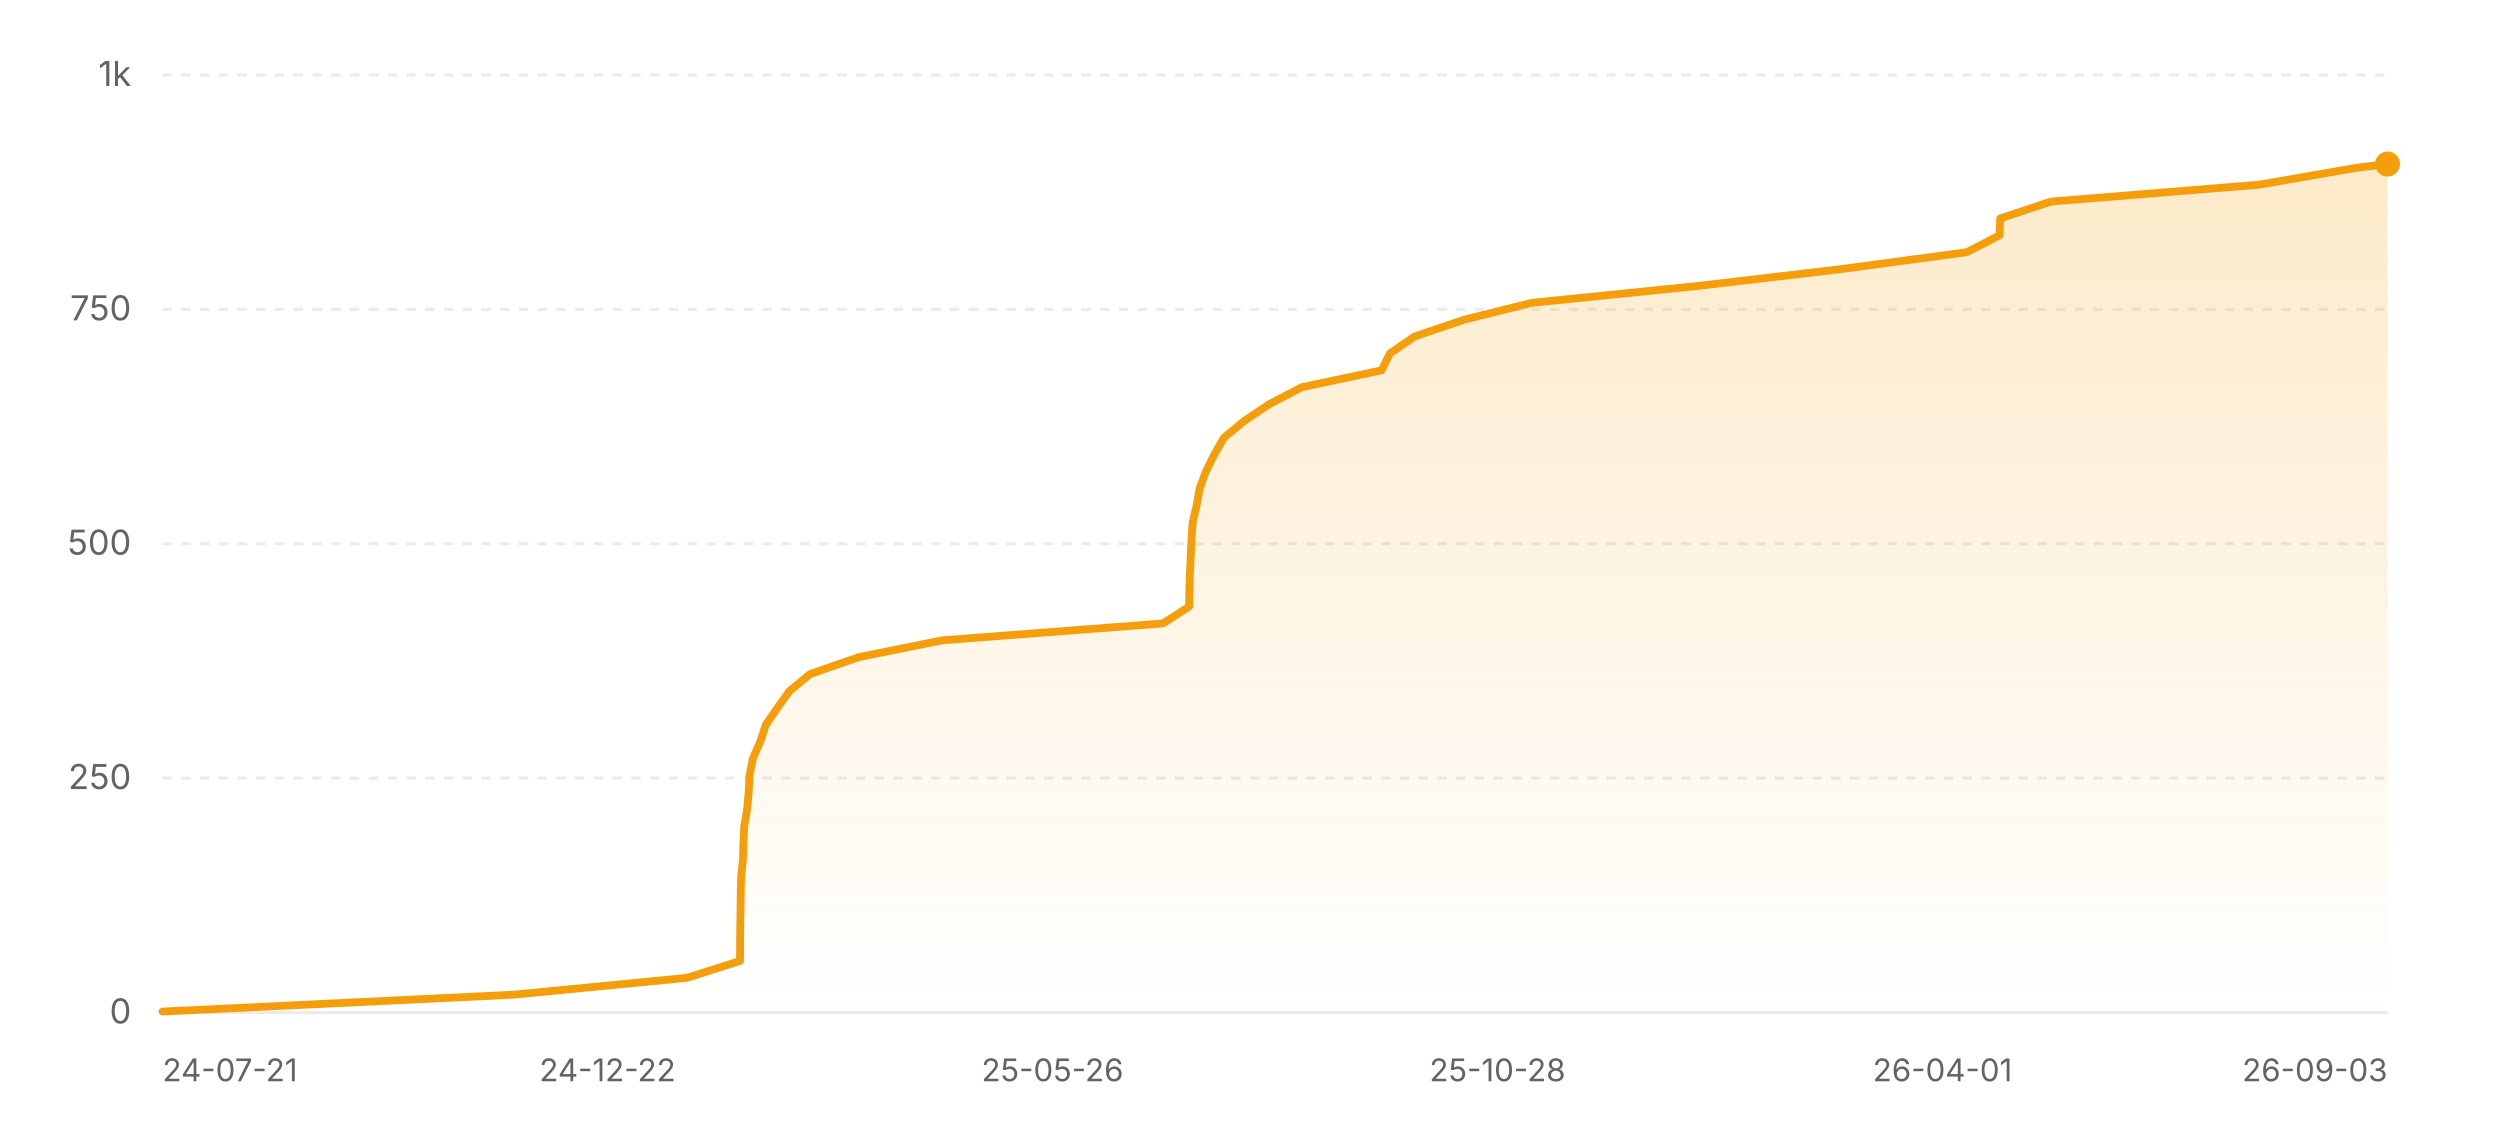
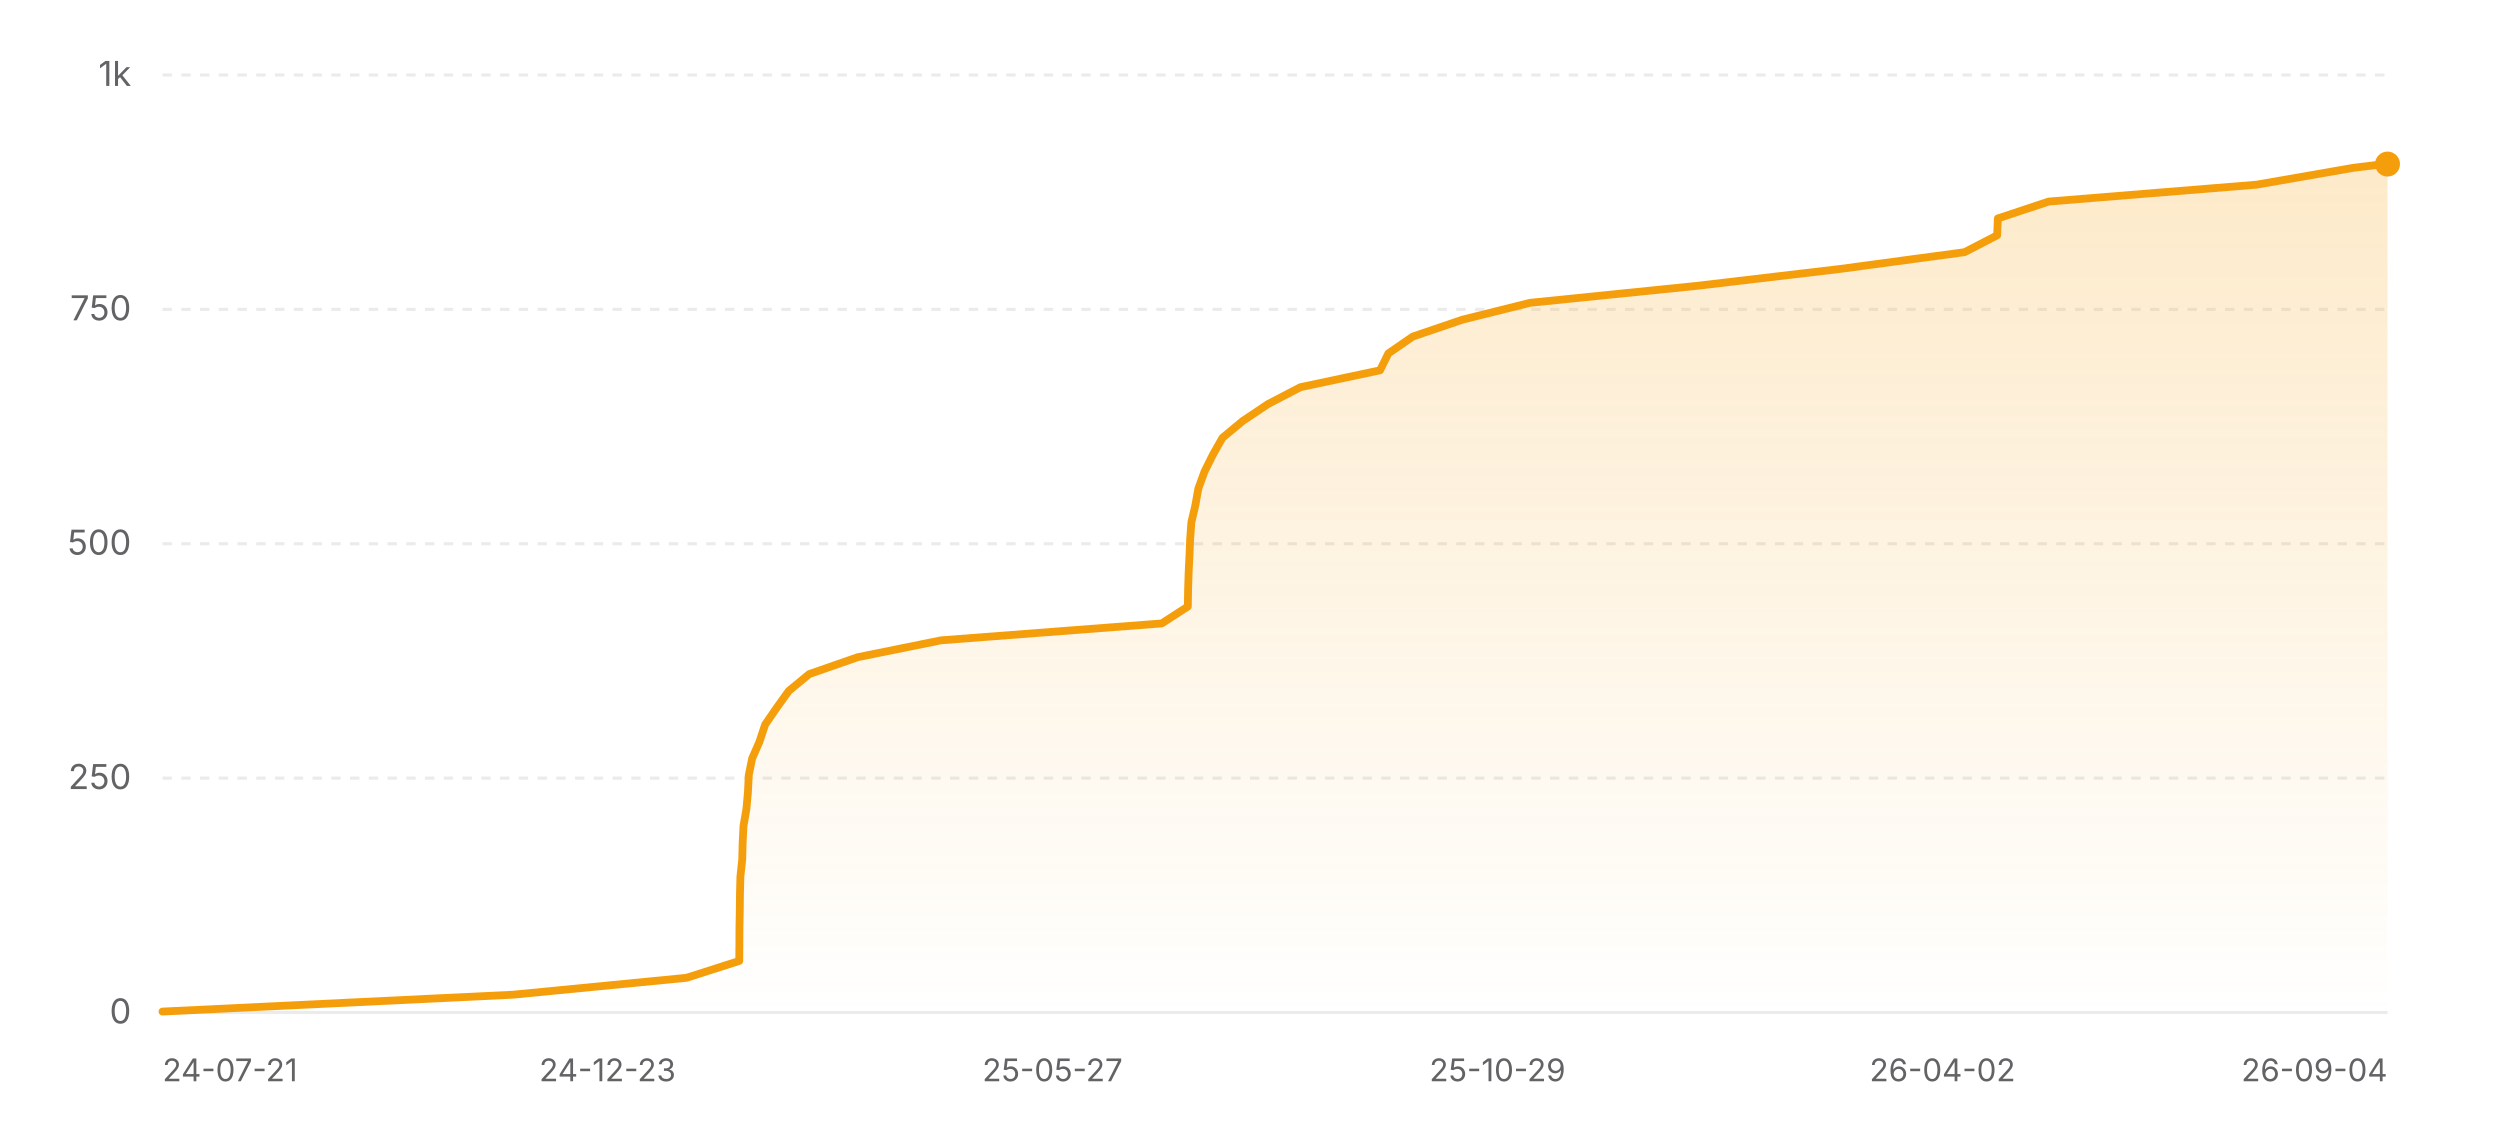
<svg xmlns="http://www.w3.org/2000/svg" width="800" height="360" viewBox="0 0 800 360" role="img" aria-label="Star history of nicejade/wealth-tracker">
  <defs>
    <linearGradient id="area-light" x1="0" y1="0" x2="0" y2="1">
      <stop offset="0%" stop-color="#f59e0b" stop-opacity="0.22" />
      <stop offset="100%" stop-color="#f59e0b" stop-opacity="0" />
    </linearGradient>
  </defs>
  <line x1="52" y1="324" x2="764" y2="324" stroke="rgba(0,0,0,0.08)" stroke-width="1" />
  <text x="42" y="327.5" text-anchor="end" font-size="11" fill="#636366" font-family="ui-sans-serif, system-ui, -apple-system, BlinkMacSystemFont, 'Segoe UI', sans-serif">0</text>
  <line x1="52" y1="249" x2="764" y2="249" stroke="rgba(0,0,0,0.08)" stroke-width="1" stroke-dasharray="3 3" />
  <text x="42" y="252.5" text-anchor="end" font-size="11" fill="#636366" font-family="ui-sans-serif, system-ui, -apple-system, BlinkMacSystemFont, 'Segoe UI', sans-serif">250</text>
  <line x1="52" y1="174" x2="764" y2="174" stroke="rgba(0,0,0,0.08)" stroke-width="1" stroke-dasharray="3 3" />
  <text x="42" y="177.5" text-anchor="end" font-size="11" fill="#636366" font-family="ui-sans-serif, system-ui, -apple-system, BlinkMacSystemFont, 'Segoe UI', sans-serif">500</text>
  <line x1="52" y1="99" x2="764" y2="99" stroke="rgba(0,0,0,0.08)" stroke-width="1" stroke-dasharray="3 3" />
  <text x="42" y="102.5" text-anchor="end" font-size="11" fill="#636366" font-family="ui-sans-serif, system-ui, -apple-system, BlinkMacSystemFont, 'Segoe UI', sans-serif">750</text>
  <line x1="52" y1="24" x2="764" y2="24" stroke="rgba(0,0,0,0.08)" stroke-width="1" stroke-dasharray="3 3" />
  <text x="42" y="27.5" text-anchor="end" font-size="11" fill="#636366" font-family="ui-sans-serif, system-ui, -apple-system, BlinkMacSystemFont, 'Segoe UI', sans-serif">1k</text>
-   <polygon fill="url(#area-light)" points="52,324 52,323.7 164.33,318.3 219.9,312.9 236.8,307.5 236.84,302.1 236.87,296.7 236.97,291.3 237.03,285.9 237.16,280.5 237.74,275.1 237.89,269.7 238.16,264.3 239.09,258.9 239.58,253.5 239.84,248.1 240.93,242.7 243.29,237.3 245.08,231.9 248.78,226.5 252.67,221.1 259.23,215.7 274.75,210.3 301.48,204.9 372.16,199.5 380.52,194.1 380.61,188.7 380.78,183.3 381.05,177.9 381.27,172.5 381.67,167.1 382.93,161.7 383.9,156.3 385.88,150.9 388.56,145.5 391.63,140.1 398.14,134.7 406.22,129.3 416.6,123.9 442.11,118.5 444.77,113.1 452.61,107.7 468.51,102.3 490.17,96.9 543.38,91.5 589.24,86.1 629.39,80.7 639.84,75.3 640.07,69.9 656.34,64.5 722.92,59.1 753.98,53.7 763.87,52.5 764,52.5 764,324" />
-   <polyline fill="none" stroke="#f59e0b" stroke-width="2.5" stroke-linecap="round" stroke-linejoin="round" points="52,323.7 164.33,318.3 219.9,312.9 236.8,307.5 236.84,302.1 236.87,296.7 236.97,291.3 237.03,285.9 237.16,280.5 237.74,275.1 237.89,269.7 238.16,264.3 239.09,258.9 239.58,253.5 239.84,248.1 240.93,242.7 243.29,237.3 245.08,231.9 248.78,226.5 252.67,221.1 259.23,215.7 274.75,210.3 301.48,204.9 372.16,199.5 380.52,194.1 380.61,188.7 380.78,183.3 381.05,177.9 381.27,172.5 381.67,167.1 382.93,161.7 383.9,156.3 385.88,150.9 388.56,145.5 391.63,140.1 398.14,134.7 406.22,129.3 416.6,123.9 442.11,118.5 444.77,113.1 452.61,107.7 468.51,102.3 490.17,96.9 543.38,91.5 589.24,86.1 629.39,80.7 639.84,75.3 640.07,69.9 656.34,64.5 722.92,59.1 753.98,53.7 763.87,52.5 764,52.5" />
+   <polygon fill="url(#area-light)" points="52,324 52,323.7 164.19,318.3 219.68,312.9 236.56,307.5 236.6,302.1 236.63,296.7 236.73,291.3 236.79,285.9 236.93,280.5 237.51,275.1 237.65,269.7 237.92,264.3 238.85,258.9 239.34,253.5 239.6,248.1 240.69,242.7 243.05,237.3 244.83,231.9 248.53,226.5 252.41,221.1 258.96,215.7 274.47,210.3 301.16,204.9 371.75,199.5 380.1,194.1 380.19,188.7 380.36,183.3 380.63,177.9 380.85,172.5 381.25,167.1 382.51,161.7 383.48,156.3 385.45,150.9 388.13,145.5 391.19,140.1 397.7,134.7 405.77,129.3 416.14,123.9 441.61,118.5 444.27,113.1 452.1,107.7 467.98,102.3 489.61,96.9 542.75,91.5 588.55,86.1 628.65,80.7 639.09,75.3 639.31,69.9 655.56,64.5 722.07,59.1 753.08,53.7 762.96,52.5 764,52.5 764,324" />
+   <polyline fill="none" stroke="#f59e0b" stroke-width="2.5" stroke-linecap="round" stroke-linejoin="round" points="52,323.7 164.19,318.3 219.68,312.9 236.56,307.5 236.6,302.1 236.63,296.7 236.73,291.3 236.79,285.9 236.93,280.5 237.51,275.1 237.65,269.7 237.92,264.3 238.85,258.9 239.34,253.5 239.6,248.1 240.69,242.7 243.05,237.3 244.83,231.9 248.53,226.5 252.41,221.1 258.96,215.7 274.47,210.3 301.16,204.9 371.75,199.5 380.1,194.1 380.19,188.7 380.36,183.3 380.63,177.9 380.85,172.5 381.25,167.1 382.51,161.7 383.48,156.3 385.45,150.9 388.13,145.5 391.19,140.1 397.7,134.7 405.77,129.3 416.14,123.9 441.61,118.5 444.27,113.1 452.1,107.7 467.98,102.3 489.61,96.9 542.75,91.5 588.55,86.1 628.65,80.7 639.09,75.3 639.31,69.9 655.56,64.5 722.07,59.1 753.08,53.7 762.96,52.5 764,52.5" />
  <circle cx="764" cy="52.5" r="4" fill="#f59e0b" />
  <text x="52" y="346" text-anchor="start" font-size="10" fill="#636366" font-family="ui-sans-serif, system-ui, -apple-system, BlinkMacSystemFont, 'Segoe UI', sans-serif">24-07-21</text>
-   <text x="194.4" y="346" text-anchor="middle" font-size="10" fill="#636366" font-family="ui-sans-serif, system-ui, -apple-system, BlinkMacSystemFont, 'Segoe UI', sans-serif">24-12-22</text>
-   <text x="336.8" y="346" text-anchor="middle" font-size="10" fill="#636366" font-family="ui-sans-serif, system-ui, -apple-system, BlinkMacSystemFont, 'Segoe UI', sans-serif">25-05-26</text>
-   <text x="479.2" y="346" text-anchor="middle" font-size="10" fill="#636366" font-family="ui-sans-serif, system-ui, -apple-system, BlinkMacSystemFont, 'Segoe UI', sans-serif">25-10-28</text>
-   <text x="621.6" y="346" text-anchor="middle" font-size="10" fill="#636366" font-family="ui-sans-serif, system-ui, -apple-system, BlinkMacSystemFont, 'Segoe UI', sans-serif">26-04-01</text>
-   <text x="764" y="346" text-anchor="end" font-size="10" fill="#636366" font-family="ui-sans-serif, system-ui, -apple-system, BlinkMacSystemFont, 'Segoe UI', sans-serif">26-09-03</text>
+   <text x="194.4" y="346" text-anchor="middle" font-size="10" fill="#636366" font-family="ui-sans-serif, system-ui, -apple-system, BlinkMacSystemFont, 'Segoe UI', sans-serif">24-12-23</text>
+   <text x="336.8" y="346" text-anchor="middle" font-size="10" fill="#636366" font-family="ui-sans-serif, system-ui, -apple-system, BlinkMacSystemFont, 'Segoe UI', sans-serif">25-05-27</text>
+   <text x="479.2" y="346" text-anchor="middle" font-size="10" fill="#636366" font-family="ui-sans-serif, system-ui, -apple-system, BlinkMacSystemFont, 'Segoe UI', sans-serif">25-10-29</text>
+   <text x="621.6" y="346" text-anchor="middle" font-size="10" fill="#636366" font-family="ui-sans-serif, system-ui, -apple-system, BlinkMacSystemFont, 'Segoe UI', sans-serif">26-04-02</text>
+   <text x="764" y="346" text-anchor="end" font-size="10" fill="#636366" font-family="ui-sans-serif, system-ui, -apple-system, BlinkMacSystemFont, 'Segoe UI', sans-serif">26-09-04</text>
</svg>
